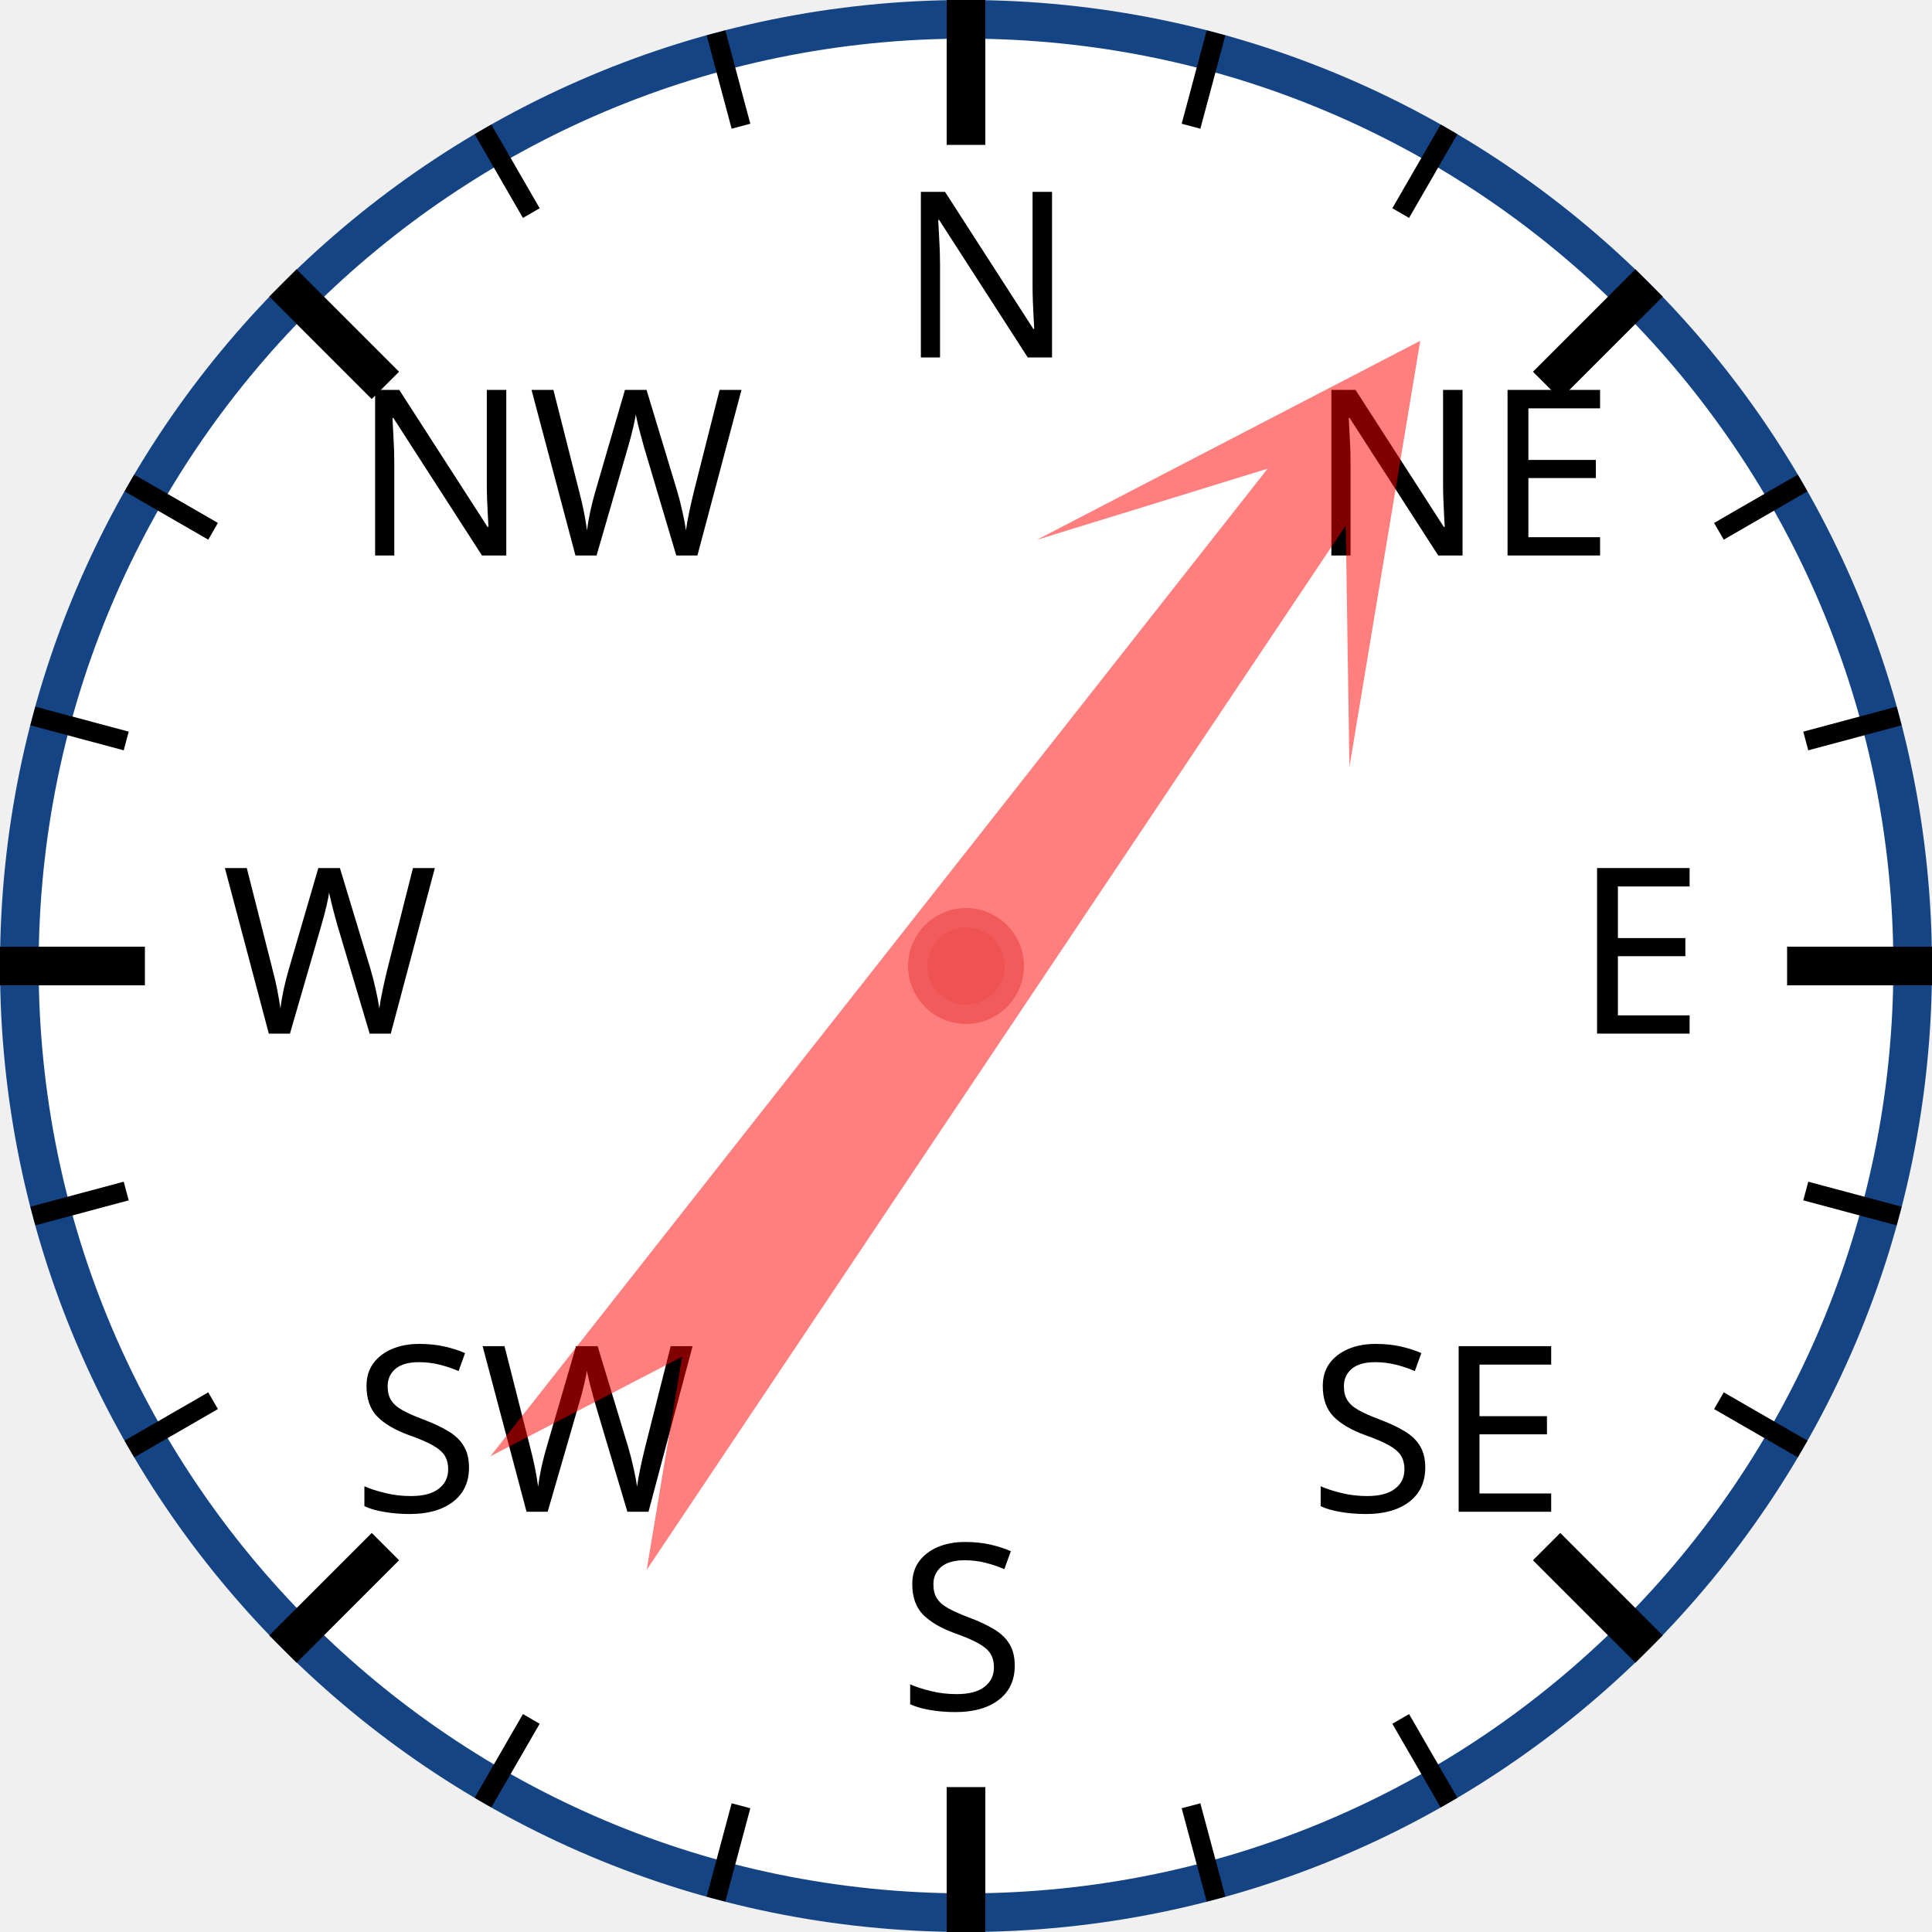
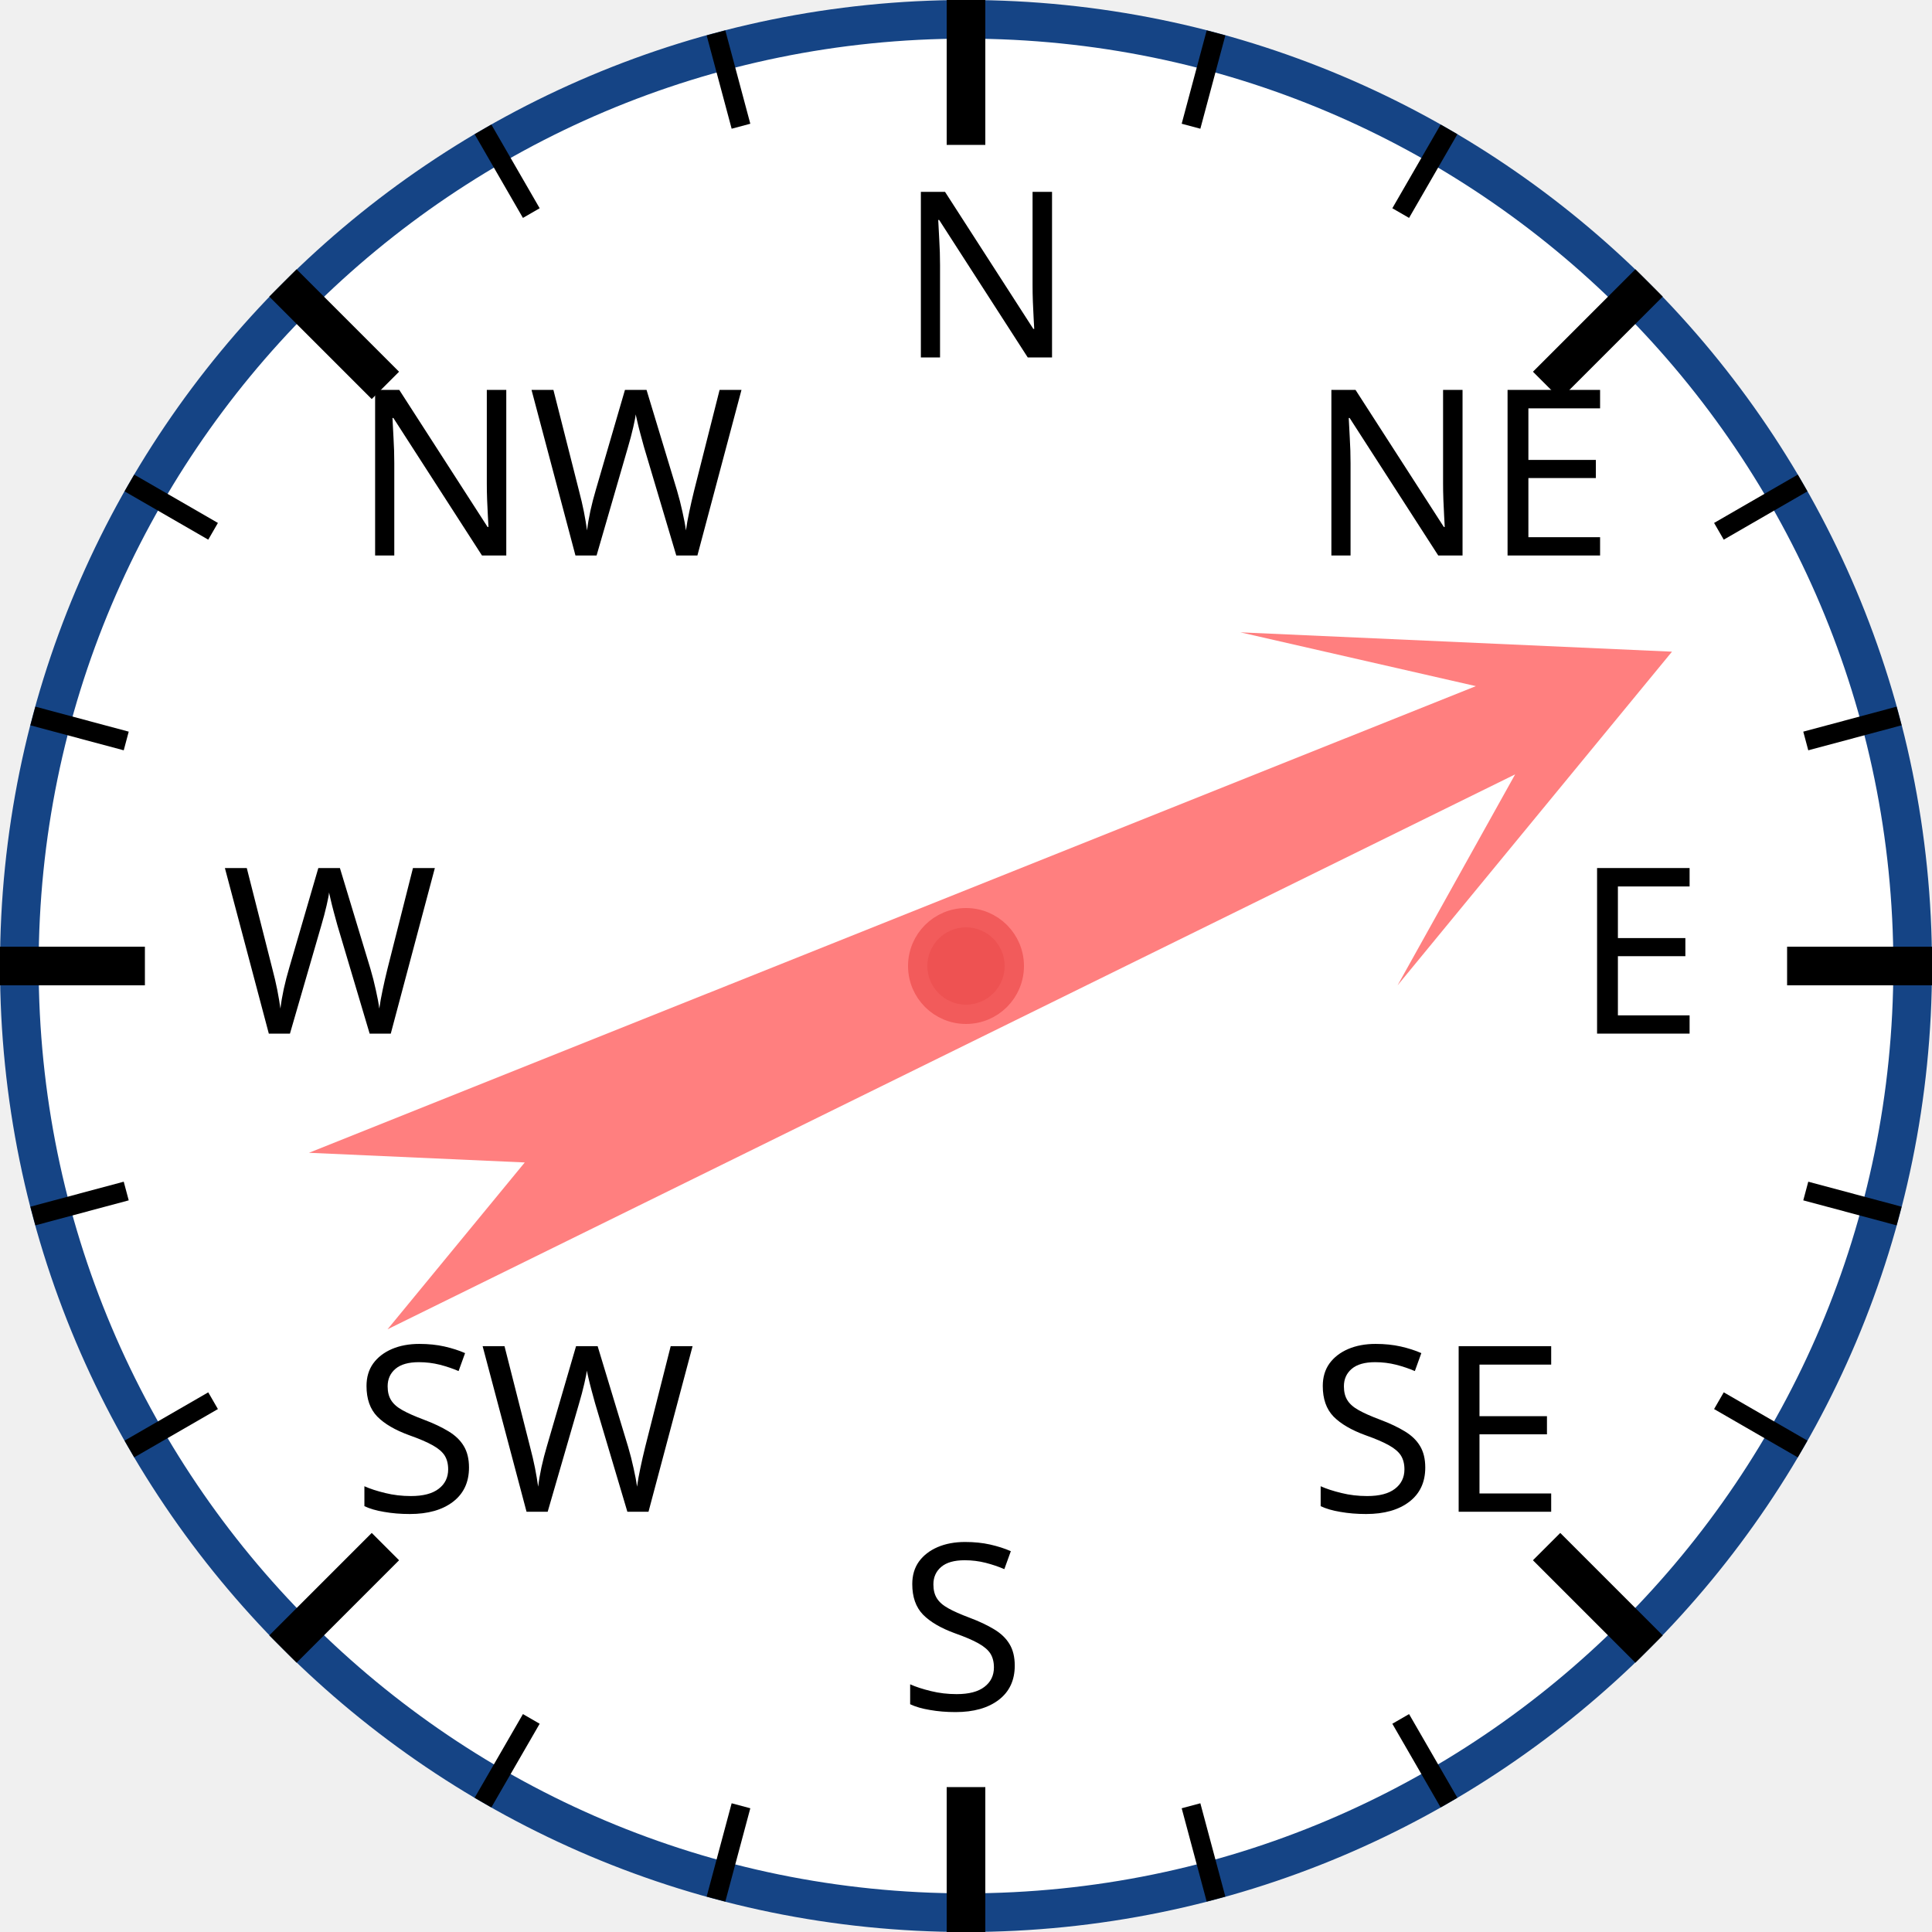
<svg xmlns="http://www.w3.org/2000/svg" width="120px" height="120px" viewBox="0 0 200 200">
  <circle cx="100" cy="100" r="98" style="fill: white; stroke: #154485; stroke-width: 4;" />
  <text x="93.0" y="37.0" style="font-family: sans-serif; font-size: 18pt;">N</text>
  <line x1="100.0" y1="0.0" x2="100.0" y2="15.0" style="stroke: black; stroke-width: 4;" />
  <line x1="74.118" y1="3.407" x2="76.706" y2="13.067" style="stroke: black; stroke-width: 2;" />
  <line x1="50" y1="13.397" x2="55" y2="22.058" style="stroke: black; stroke-width: 2;" />
  <text x="36.503" y="57.503" style="font-family: sans-serif; font-size: 18pt;">NW</text>
  <line x1="29.289" y1="29.289" x2="39.896" y2="39.896" style="stroke: black; stroke-width: 4;" />
  <line x1="13.397" y1="50" x2="22.058" y2="55" style="stroke: black; stroke-width: 2;" />
  <line x1="3.407" y1="74.118" x2="13.067" y2="76.706" style="stroke: black; stroke-width: 2;" />
  <text x="23.0" y="107.0" style="font-family: sans-serif; font-size: 18pt;">W</text>
  <line x1="0.0" y1="100.0" x2="15.0" y2="100.0" style="stroke: black; stroke-width: 4;" />
  <line x1="3.407" y1="125.882" x2="13.067" y2="123.294" style="stroke: black; stroke-width: 2;" />
  <line x1="13.397" y1="150" x2="22.058" y2="145" style="stroke: black; stroke-width: 2;" />
  <text x="36.503" y="156.497" style="font-family: sans-serif; font-size: 18pt;">SW</text>
  <line x1="29.289" y1="170.711" x2="39.896" y2="160.104" style="stroke: black; stroke-width: 4;" />
  <line x1="50" y1="186.603" x2="55" y2="177.942" style="stroke: black; stroke-width: 2;" />
  <line x1="74.118" y1="196.593" x2="76.706" y2="186.933" style="stroke: black; stroke-width: 2;" />
  <text x="93" y="177.0" style="font-family: sans-serif; font-size: 18pt;">S</text>
  <line x1="100" y1="200.0" x2="100" y2="185.0" style="stroke: black; stroke-width: 4;" />
  <line x1="125.882" y1="196.593" x2="123.294" y2="186.933" style="stroke: black; stroke-width: 2;" />
  <line x1="150.0" y1="186.603" x2="145.0" y2="177.942" style="stroke: black; stroke-width: 2;" />
  <text x="135.497" y="156.497" style="font-family: sans-serif; font-size: 18pt;">SE</text>
  <line x1="170.711" y1="170.711" x2="160.104" y2="160.104" style="stroke: black; stroke-width: 4;" />
  <line x1="186.603" y1="150" x2="177.942" y2="145" style="stroke: black; stroke-width: 2;" />
  <line x1="196.593" y1="125.882" x2="186.933" y2="123.294" style="stroke: black; stroke-width: 2;" />
  <text x="163.0" y="107" style="font-family: sans-serif; font-size: 18pt;">E</text>
  <line x1="200.0" y1="100" x2="185.0" y2="100" style="stroke: black; stroke-width: 4;" />
  <line x1="196.593" y1="74.118" x2="186.933" y2="76.706" style="stroke: black; stroke-width: 2;" />
  <line x1="186.603" y1="50" x2="177.942" y2="55" style="stroke: black; stroke-width: 2;" />
  <text x="135.497" y="57.503" style="font-family: sans-serif; font-size: 18pt;">NE</text>
  <line x1="170.711" y1="29.289" x2="160.104" y2="39.896" style="stroke: black; stroke-width: 4;" />
  <line x1="150" y1="13.397" x2="145" y2="22.058" style="stroke: black; stroke-width: 2;" />
  <line x1="125.882" y1="3.407" x2="123.294" y2="13.067" style="stroke: black; stroke-width: 2;" />
-   <polygon points="100 20 120 60 105 40 110 170 100 150 90 170 95 40 80 60" style="fill: red; fill-opacity: 0.5;" transform="rotate(36,100,100)" />
+   <polygon points="100 20 120 60 105 40 110 170 100 150 90 170 95 40 80 60" style="fill: red; fill-opacity: 0.5;" transform="rotate(66,100,100)" />
  <circle cx="100" cy="100" r="5" style="fill: #EE5252; stroke: #F25B5B; stroke-width: 2;" />
</svg>
